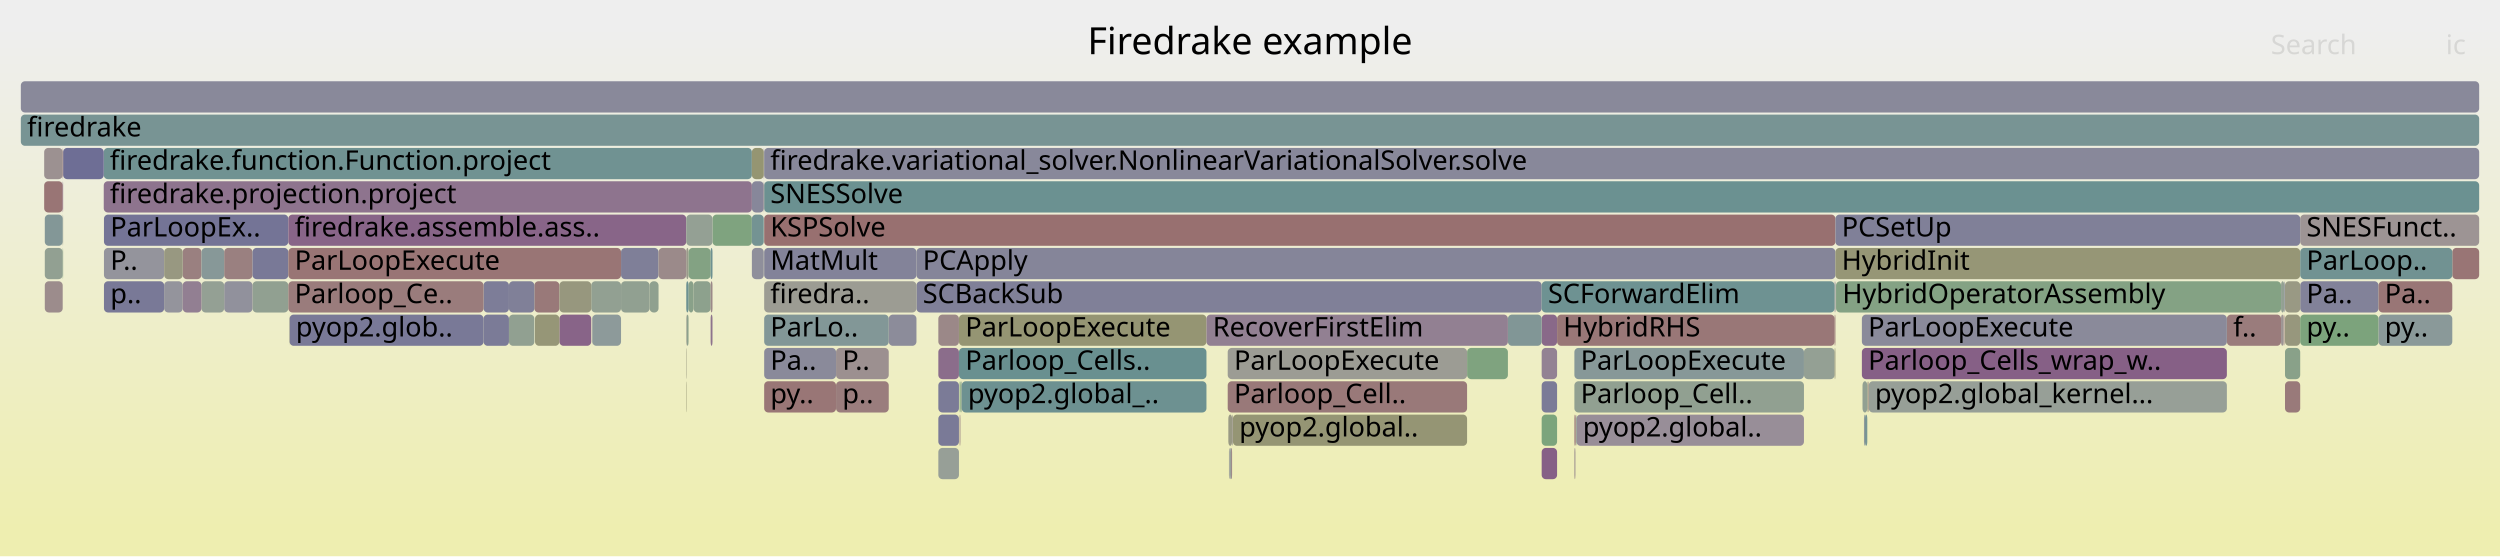
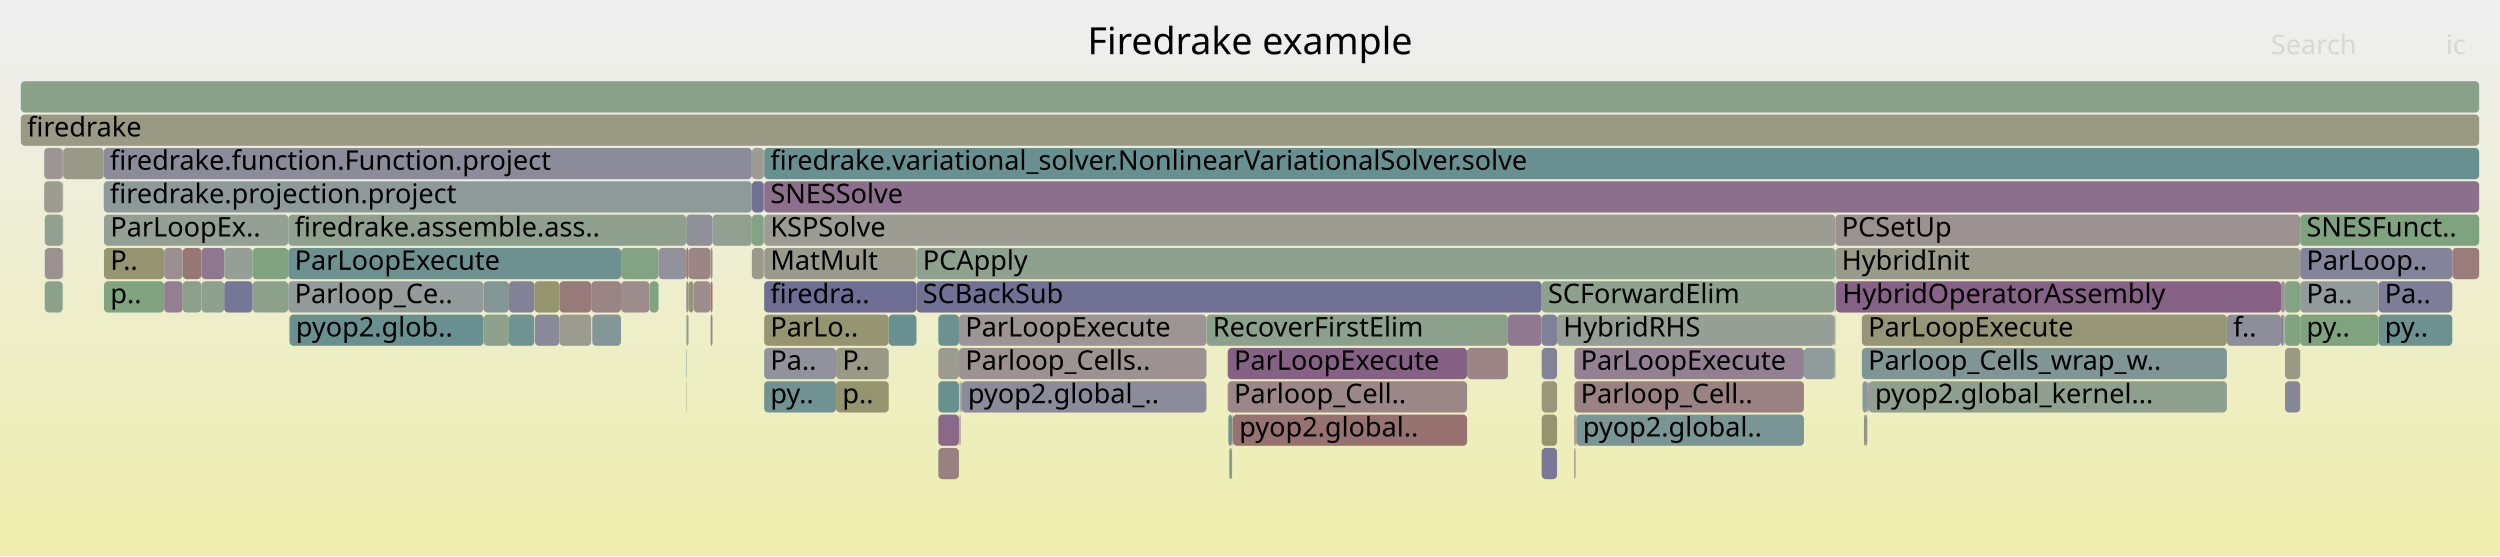
<svg xmlns="http://www.w3.org/2000/svg" version="1.1" width="1200" height="267" viewBox="0 0 1200 267">
  <defs>
    <linearGradient id="background" y1="0" y2="1" x1="0" x2="0">
      <stop stop-color="#eeeeee" offset="5%" />
      <stop stop-color="#eeeeb0" offset="95%" />
    </linearGradient>
  </defs>
  <style type="text/css">
	text { font-family:Verdana; font-size:13px; fill:rgb(0,0,0); }
	#search, #ignorecase { opacity:0.1; cursor:pointer; }
	#search:hover, #search.show, #ignorecase:hover, #ignorecase.show { opacity:1; }
	#subtitle { text-anchor:middle; font-color:rgb(160,160,160); }
	#title { text-anchor:middle; font-size:18px}
	#unzoom { cursor:pointer; }
	#frames &gt; *:hover { stroke:black; stroke-width:0.5; cursor:pointer; }
	.hide { display:none; }
	.parent { opacity:0.5; }
</style>
  <rect x="0.0" y="0" width="1200.0" height="267.0" fill="url(#background)" />
  <text id="title" x="600.00" y="26">Firedrake example</text>
  <text id="details" x="10.00" y="249"> </text>
  <text id="unzoom" x="10.00" y="26" class="hide">Reset Zoom</text>
  <text id="search" x="1090.00" y="26">Search</text>
  <text id="ignorecase" x="1174.00" y="26">ic</text>
  <text id="matched" x="1090.00" y="249"> </text>
  <g id="frames">
    <g>
-       <rect x="460.3" y="151" width="118.8" height="15.0" fill="rgb(149.218,149.218,115.443)" rx="2" ry="2" />
+       <rect x="439.9" y="119" width="441.1" height="15.0" fill="rgb(142.301,160.556,142.301)" rx="2" ry="2" />
+       <text x="442.92" y="129.5">PCApply</text>
+     </g>
+     <g>
+       <rect x="87.7" y="119" width="9.0" height="15.0" fill="rgb(152.788,118.038,118.038)" rx="2" ry="2" />
+       <text x="90.67" y="129.5" />
+     </g>
+     <g>
+       <rect x="897.0" y="183" width="171.9" height="15.0" fill="rgb(142.907,160.457,142.907)" rx="2" ry="2" />
+       <text x="899.97" y="193.5">pyop2.global_kernel...</text>
+     </g>
+     <g>
+       <rect x="298.1" y="135" width="13.7" height="15.0" fill="rgb(155.599,139.593,139.593)" rx="2" ry="2" />
+       <text x="301.07" y="145.5" />
+     </g>
+     <g>
+       <rect x="49.9" y="135" width="28.9" height="15.0" fill="rgb(127.811,162.915,127.811)" rx="2" ry="2" />
+       <text x="52.95" y="145.5">p..</text>
+     </g>
+     <g>
+       <rect x="461.6" y="183" width="117.5" height="15.0" fill="rgb(139.277,139.277,154.376)" rx="2" ry="2" />
+       <text x="464.59" y="193.5">pyop2.global_..</text>
+     </g>
+     <g>
+       <rect x="30.1" y="119" width="0.2" height="15.0" fill="rgb(135.559,152.182,152.182)" rx="2" ry="2" />
+       <text x="33.06" y="129.5" />
+     </g>
+     <g>
+       <rect x="1141.7" y="135" width="35.4" height="15.0" fill="rgb(125.225,125.225,151.656)" rx="2" ry="2" />
+       <text x="1144.66" y="145.5">Pa..</text>
+     </g>
+     <g>
+       <rect x="360.9" y="87" width="5.7" height="15.0" fill="rgb(111.873,111.873,149.072)" rx="2" ry="2" />
+       <text x="363.91" y="97.5" />
+     </g>
+     <g>
+       <rect x="366.8" y="119" width="73.1" height="15.0" fill="rgb(154.33,154.33,140.215)" rx="2" ry="2" />
+       <text x="369.76" y="129.5">MatMult</text>
+     </g>
+     <g>
+       <rect x="342.0" y="103" width="18.9" height="15.0" fill="rgb(144.583,160.184,144.583)" rx="2" ry="2" />
+       <text x="344.97" y="113.5" />
+     </g>
+     <g>
+       <rect x="329.6" y="151" width="0.9" height="15.0" fill="rgb(155.135,155.135,144.116)" rx="2" ry="2" />
+       <text x="332.63" y="161.5" />
+     </g>
+     <g>
+       <rect x="298.1" y="119" width="18.0" height="15.0" fill="rgb(132.418,162.165,132.418)" rx="2" ry="2" />
+       <text x="301.07" y="129.5" />
+     </g>
+     <g>
+       <rect x="10.0" y="55" width="1180.0" height="15.0" fill="rgb(152.68,152.68,132.217)" rx="2" ry="2" />
+       <text x="13.00" y="65.5">firedrake</text>
+     </g>
+     <g>
+       <rect x="1096.8" y="167" width="7.3" height="15.0" fill="rgb(152.621,152.621,131.934)" rx="2" ry="2" />
+       <text x="1099.76" y="177.5" />
+     </g>
+     <g>
+       <rect x="366.8" y="103" width="514.2" height="15.0" fill="rgb(155.601,155.601,146.373)" rx="2" ry="2" />
+       <text x="369.76" y="113.5">KSPSolve</text>
+     </g>
+     <g>
+       <rect x="341.1" y="151" width="0.9" height="15.0" fill="rgb(154.774,133.269,133.269)" rx="2" ry="2" />
+       <text x="344.14" y="161.5" />
+     </g>
+     <g>
+       <rect x="1068.9" y="151" width="26.0" height="15.0" fill="rgb(142.086,142.086,154.92)" rx="2" ry="2" />
+       <text x="1071.94" y="161.5">f..</text>
+     </g>
+     <g>
+       <rect x="426.6" y="151" width="13.3" height="15.0" fill="rgb(105.236,144.321,144.321)" rx="2" ry="2" />
+       <text x="429.61" y="161.5" />
+     </g>
+     <g>
+       <rect x="78.8" y="135" width="8.9" height="15.0" fill="rgb(145.863,126.9,145.863)" rx="2" ry="2" />
+       <text x="81.79" y="145.5" />
+     </g>
+     <g>
+       <rect x="881.0" y="119" width="223.1" height="15.0" fill="rgb(154.026,154.026,138.74)" rx="2" ry="2" />
+       <text x="884.03" y="129.5">HybridInit</text>
+     </g>
+     <g>
+       <rect x="460.3" y="167" width="118.8" height="15.0" fill="rgb(156.461,146.203,146.203)" rx="2" ry="2" />
+       <text x="463.35" y="177.5">Parloop_Cells..</text>
+     </g>
+     <g>
+       <rect x="360.9" y="103" width="5.7" height="15.0" fill="rgb(132.306,162.183,132.306)" rx="2" ry="2" />
+       <text x="363.91" y="113.5" />
+     </g>
+     <g>
+       <rect x="591.6" y="199" width="0.2" height="15.0" fill="rgb(132.138,162.21,132.138)" rx="2" ry="2" />
+       <text x="594.56" y="209.5" />
+     </g>
+     <g>
+       <rect x="366.6" y="71" width="0.2" height="15.0" fill="rgb(148.044,148.044,109.75)" rx="2" ry="2" />
+       <text x="369.63" y="81.5" />
+     </g>
+     <g>
+       <rect x="439.9" y="135" width="300.1" height="15.0" fill="rgb(112.745,112.745,149.241)" rx="2" ry="2" />
+       <text x="442.92" y="145.5">SCBackSub</text>
+     </g>
+     <g>
+       <rect x="881.3" y="135" width="213.6" height="15.0" fill="rgb(134.646,98.155,134.646)" rx="2" ry="2" />
+       <text x="884.35" y="145.5">HybridOperatorAssembly</text>
+     </g>
+     <g>
+       <rect x="591.4" y="199" width="0.2" height="15.0" fill="rgb(155.578,139.431,139.431)" rx="2" ry="2" />
+       <text x="594.42" y="209.5" />
+     </g>
+     <g>
+       <rect x="30.1" y="71" width="0.2" height="15.0" fill="rgb(136.937,136.937,153.923)" rx="2" ry="2" />
+       <text x="33.06" y="81.5" />
+     </g>
+     <g>
+       <rect x="590.8" y="215" width="0.6" height="15.0" fill="rgb(132.234,162.195,132.234)" rx="2" ry="2" />
+       <text x="593.80" y="225.5" />
+     </g>
+     <g>
+       <rect x="755.7" y="183" width="110.2" height="15.0" fill="rgb(154.322,129.8,129.8)" rx="2" ry="2" />
+       <text x="758.71" y="193.5">Parloop_Cell..</text>
+     </g>
+     <g>
+       <rect x="893.7" y="151" width="175.2" height="15.0" fill="rgb(149.992,149.992,119.193)" rx="2" ry="2" />
+       <text x="896.72" y="161.5">ParLoopExecute</text>
+     </g>
+     <g>
+       <rect x="880.6" y="135" width="0.4" height="15.0" fill="rgb(154.181,128.722,128.722)" rx="2" ry="2" />
+       <text x="883.56" y="145.5" />
+     </g>
+     <g>
+       <rect x="366.8" y="167" width="34.5" height="15.0" fill="rgb(145.811,145.811,155.641)" rx="2" ry="2" />
+       <text x="369.76" y="177.5">Pa..</text>
+     </g>
+     <g>
+       <rect x="461.0" y="183" width="0.2" height="15.0" fill="rgb(138.305,138.305,154.188)" rx="2" ry="2" />
+       <text x="464.03" y="193.5" />
+     </g>
+     <g>
+       <rect x="30.1" y="87" width="0.2" height="15.0" fill="rgb(151.149,151.149,124.801)" rx="2" ry="2" />
+       <text x="33.06" y="97.5" />
+     </g>
+     <g>
+       <rect x="591.8" y="199" width="112.4" height="15.0" fill="rgb(152.134,113.026,113.026)" rx="2" ry="2" />
+       <text x="594.82" y="209.5">pyop2.global..</text>
+     </g>
+     <g>
+       <rect x="121.2" y="135" width="17.2" height="15.0" fill="rgb(139.226,161.056,139.226)" rx="2" ry="2" />
+       <text x="124.23" y="145.5" />
+     </g>
+     <g>
+       <rect x="30.1" y="103" width="0.2" height="15.0" fill="rgb(144.587,123.629,144.587)" rx="2" ry="2" />
+       <text x="33.06" y="113.5" />
+     </g>
+     <g>
+       <rect x="704.2" y="167" width="19.6" height="15.0" fill="rgb(154.746,133.053,133.053)" rx="2" ry="2" />
+       <text x="707.18" y="177.5" />
+     </g>
+     <g>
+       <rect x="21.5" y="135" width="8.6" height="15.0" fill="rgb(139.499,161.012,139.499)" rx="2" ry="2" />
+       <text x="24.46" y="145.5" />
+     </g>
+     <g>
+       <rect x="450.4" y="215" width="9.9" height="15.0" fill="rgb(154.168,128.625,128.625)" rx="2" ry="2" />
+       <text x="453.40" y="225.5" />
+     </g>
+     <g>
+       <rect x="49.8" y="71" width="311.1" height="15.0" fill="rgb(139.274,139.274,154.376)" rx="2" ry="2" />
+       <text x="52.75" y="81.5">firedrake.function.Function.project</text>
+     </g>
+     <g>
+       <rect x="244.3" y="135" width="12.2" height="15.0" fill="rgb(128.842,128.842,152.356)" rx="2" ry="2" />
+       <text x="247.25" y="145.5" />
+     </g>
+     <g>
+       <rect x="329.4" y="183" width="0.2" height="15.0" fill="rgb(151.801,151.801,127.96)" rx="2" ry="2" />
+       <text x="332.45" y="193.5" />
+     </g>
+     <g>
+       <rect x="96.7" y="119" width="10.9" height="15.0" fill="rgb(142.795,119.036,142.795)" rx="2" ry="2" />
+       <text x="99.73" y="129.5" />
+     </g>
+     <g>
+       <rect x="1096.8" y="151" width="7.3" height="15.0" fill="rgb(129.791,162.592,129.791)" rx="2" ry="2" />
+       <text x="1099.76" y="161.5" />
+     </g>
+     <g>
+       <rect x="755.7" y="199" width="0.5" height="15.0" fill="rgb(153.391,122.665,122.665)" rx="2" ry="2" />
+       <text x="758.71" y="209.5" />
+     </g>
+     <g>
+       <rect x="49.8" y="87" width="311.1" height="15.0" fill="rgb(142.091,153.875,153.875)" rx="2" ry="2" />
+       <text x="52.75" y="97.5">firedrake.projection.project</text>
+     </g>
+     <g>
+       <rect x="450.4" y="199" width="9.9" height="15.0" fill="rgb(137.318,105.004,137.318)" rx="2" ry="2" />
+       <text x="453.40" y="209.5" />
+     </g>
+     <g>
+       <rect x="1094.9" y="151" width="1.2" height="15.0" fill="rgb(134.324,134.324,153.418)" rx="2" ry="2" />
+       <text x="1097.88" y="161.5" />
+     </g>
+     <g>
+       <rect x="311.8" y="135" width="4.3" height="15.0" fill="rgb(128.381,162.822,128.381)" rx="2" ry="2" />
+       <text x="314.81" y="145.5" />
+     </g>
+     <g>
+       <rect x="366.8" y="151" width="59.8" height="15.0" fill="rgb(148.862,148.862,113.718)" rx="2" ry="2" />
+       <text x="369.76" y="161.5">ParLo..</text>
+     </g>
+     <g>
+       <rect x="139.0" y="151" width="93.1" height="15.0" fill="rgb(104.793,144.206,144.206)" rx="2" ry="2" />
+       <text x="142.00" y="161.5">pyop2.glob..</text>
+     </g>
+     <g>
+       <rect x="895.2" y="199" width="1.1" height="15.0" fill="rgb(146.301,146.301,155.736)" rx="2" ry="2" />
+       <text x="898.20" y="209.5" />
+     </g>
+     <g>
+       <rect x="756.2" y="199" width="0.3" height="15.0" fill="rgb(116.161,147.153,147.153)" rx="2" ry="2" />
+       <text x="759.22" y="209.5" />
+     </g>
+     <g>
+       <rect x="740.0" y="199" width="7.4" height="15.0" fill="rgb(148.087,148.087,109.959)" rx="2" ry="2" />
+       <text x="743.02" y="209.5" />
+     </g>
+     <g>
+       <rect x="590.2" y="215" width="0.6" height="15.0" fill="rgb(113.228,146.393,146.393)" rx="2" ry="2" />
+       <text x="593.23" y="225.5" />
+     </g>
+     <g>
+       <rect x="450.4" y="167" width="9.9" height="15.0" fill="rgb(155.134,155.134,144.11)" rx="2" ry="2" />
+       <text x="453.40" y="177.5" />
+     </g>
+     <g>
+       <rect x="366.8" y="183" width="34.5" height="15.0" fill="rgb(112.698,146.255,146.255)" rx="2" ry="2" />
+       <text x="369.76" y="193.5">py..</text>
+     </g>
+     <g>
+       <rect x="723.8" y="151" width="16.2" height="15.0" fill="rgb(143.672,121.284,143.672)" rx="2" ry="2" />
+       <text x="726.83" y="161.5" />
+     </g>
+     <g>
+       <rect x="332.9" y="135" width="8.2" height="15.0" fill="rgb(155.752,140.765,140.765)" rx="2" ry="2" />
+       <text x="335.88" y="145.5" />
+     </g>
+     <g>
+       <rect x="366.8" y="87" width="823.2" height="15.0" fill="rgb(139.688,111.076,139.688)" rx="2" ry="2" />
+       <text x="369.76" y="97.5">SNESSolve</text>
+     </g>
+     <g>
+       <rect x="366.8" y="135" width="73.1" height="15.0" fill="rgb(109.768,109.768,148.665)" rx="2" ry="2" />
+       <text x="369.76" y="145.5">firedra..</text>
+     </g>
+     <g>
+       <rect x="894.0" y="183" width="2.3" height="15.0" fill="rgb(134.684,151.955,151.955)" rx="2" ry="2" />
+       <text x="897.00" y="193.5" />
+     </g>
+     <g>
+       <rect x="283.8" y="135" width="14.3" height="15.0" fill="rgb(154.622,132.105,132.105)" rx="2" ry="2" />
+       <text x="286.77" y="145.5" />
+     </g>
+     <g>
+       <rect x="1096.4" y="151" width="0.2" height="15.0" fill="rgb(118.053,118.053,150.268)" rx="2" ry="2" />
+       <text x="1099.44" y="161.5" />
+     </g>
+     <g>
+       <rect x="366.8" y="71" width="823.2" height="15.0" fill="rgb(104.624,144.162,144.162)" rx="2" ry="2" />
+       <text x="369.76" y="81.5">firedrake.variational_solver.NonlinearVariationalSolver.solve</text>
+     </g>
+     <g>
+       <rect x="460.3" y="151" width="118.8" height="15.0" fill="rgb(156.786,148.689,148.689)" rx="2" ry="2" />
      <text x="463.35" y="161.5">ParLoopExecute</text>
    </g>
    <g>
-       <rect x="107.6" y="119" width="13.6" height="15.0" fill="rgb(154.028,127.547,127.547)" rx="2" ry="2" />
+       <rect x="107.6" y="119" width="13.6" height="15.0" fill="rgb(150.39,159.239,150.39)" rx="2" ry="2" />
      <text x="110.58" y="129.5" />
    </g>
    <g>
-       <rect x="461.2" y="183" width="0.4" height="15.0" fill="rgb(138.996,161.094,138.996)" rx="2" ry="2" />
+       <rect x="865.9" y="167" width="14.7" height="15.0" fill="rgb(144.666,154.543,154.543)" rx="2" ry="2" />
+       <text x="868.90" y="177.5" />
+     </g>
+     <g>
+       <rect x="894.7" y="199" width="0.5" height="15.0" fill="rgb(149.8,149.8,118.262)" rx="2" ry="2" />
+       <text x="897.68" y="209.5" />
+     </g>
+     <g>
+       <rect x="268.5" y="135" width="15.3" height="15.0" fill="rgb(153.363,122.453,122.453)" rx="2" ry="2" />
+       <text x="271.52" y="145.5" />
+     </g>
+     <g>
+       <rect x="107.6" y="135" width="13.6" height="15.0" fill="rgb(117.603,117.603,150.181)" rx="2" ry="2" />
+       <text x="110.58" y="145.5" />
+     </g>
+     <g>
+       <rect x="138.4" y="103" width="191.0" height="15.0" fill="rgb(142.922,160.455,142.922)" rx="2" ry="2" />
+       <text x="141.42" y="113.5">firedrake.assemble.ass..</text>
+     </g>
+     <g>
+       <rect x="30.3" y="71" width="19.5" height="15.0" fill="rgb(153.361,153.361,135.518)" rx="2" ry="2" />
+       <text x="33.25" y="81.5" />
+     </g>
+     <g>
+       <rect x="1177.1" y="119" width="12.9" height="15.0" fill="rgb(153.593,124.212,124.212)" rx="2" ry="2" />
+       <text x="1180.11" y="129.5" />
+     </g>
+     <g>
+       <rect x="78.8" y="119" width="8.9" height="15.0" fill="rgb(156.085,143.316,143.316)" rx="2" ry="2" />
+       <text x="81.79" y="129.5" />
+     </g>
+     <g>
+       <rect x="1104.1" y="103" width="85.9" height="15.0" fill="rgb(126.511,163.126,126.511)" rx="2" ry="2" />
+       <text x="1107.10" y="113.5">SNESFunct..</text>
+     </g>
+     <g>
+       <rect x="1096.4" y="135" width="0.2" height="15.0" fill="rgb(107.836,144.995,144.995)" rx="2" ry="2" />
+       <text x="1099.44" y="145.5" />
+     </g>
+     <g>
+       <rect x="21.2" y="71" width="8.9" height="15.0" fill="rgb(156.697,148.009,148.009)" rx="2" ry="2" />
+       <text x="24.20" y="81.5" />
+     </g>
+     <g>
+       <rect x="740.0" y="215" width="7.4" height="15.0" fill="rgb(120.861,120.861,150.812)" rx="2" ry="2" />
+       <text x="743.02" y="225.5" />
+     </g>
+     <g>
+       <rect x="121.2" y="119" width="17.2" height="15.0" fill="rgb(130.275,162.513,130.275)" rx="2" ry="2" />
+       <text x="124.23" y="129.5" />
+     </g>
+     <g>
+       <rect x="256.5" y="135" width="12.0" height="15.0" fill="rgb(148.371,148.371,111.335)" rx="2" ry="2" />
+       <text x="259.49" y="145.5" />
+     </g>
+     <g>
+       <rect x="460.6" y="183" width="0.4" height="15.0" fill="rgb(147.53,147.53,155.974)" rx="2" ry="2" />
+       <text x="463.59" y="193.5" />
+     </g>
+     <g>
+       <rect x="21.5" y="119" width="8.6" height="15.0" fill="rgb(156.315,145.078,145.078)" rx="2" ry="2" />
+       <text x="24.46" y="129.5" />
+     </g>
+     <g>
+       <rect x="1096.6" y="135" width="0.2" height="15.0" fill="rgb(127.908,127.908,152.176)" rx="2" ry="2" />
+       <text x="1099.57" y="145.5" />
+     </g>
+     <g>
+       <rect x="10.0" y="39" width="1180.0" height="15.0" fill="rgb(137.445,161.346,137.445)" rx="2" ry="2" />
+       <text x="13.00" y="49.5" />
+     </g>
+     <g>
+       <rect x="896.8" y="183" width="0.2" height="15.0" fill="rgb(109.244,109.244,148.563)" rx="2" ry="2" />
+       <text x="899.81" y="193.5" />
+     </g>
+     <g>
+       <rect x="244.3" y="151" width="12.2" height="15.0" fill="rgb(111.047,145.827,145.827)" rx="2" ry="2" />
+       <text x="247.25" y="161.5" />
+     </g>
+     <g>
+       <rect x="579.1" y="151" width="144.7" height="15.0" fill="rgb(139.45,161.02,139.45)" rx="2" ry="2" />
+       <text x="582.13" y="161.5">RecoverFirstElim</text>
+     </g>
+     <g>
+       <rect x="401.3" y="167" width="25.3" height="15.0" fill="rgb(152.831,152.831,132.949)" rx="2" ry="2" />
+       <text x="404.32" y="177.5">P..</text>
+     </g>
+     <g>
+       <rect x="330.5" y="135" width="2.4" height="15.0" fill="rgb(149.246,149.246,115.574)" rx="2" ry="2" />
+       <text x="333.52" y="145.5" />
+     </g>
+     <g>
+       <rect x="1104.1" y="135" width="37.6" height="15.0" fill="rgb(145.549,154.772,154.772)" rx="2" ry="2" />
+       <text x="1107.10" y="145.5">Pa..</text>
+     </g>
+     <g>
+       <rect x="589.3" y="183" width="114.9" height="15.0" fill="rgb(154.976,134.82,134.82)" rx="2" ry="2" />
+       <text x="592.34" y="193.5">Parloop_Cell..</text>
+     </g>
+     <g>
+       <rect x="1096.1" y="151" width="0.3" height="15.0" fill="rgb(153.291,121.901,121.901)" rx="2" ry="2" />
+       <text x="1099.13" y="161.5" />
+     </g>
+     <g>
+       <rect x="881.2" y="135" width="0.1" height="15.0" fill="rgb(124.83,163.4,124.83)" rx="2" ry="2" />
+       <text x="884.23" y="145.5" />
+     </g>
+     <g>
+       <rect x="881.0" y="103" width="223.1" height="15.0" fill="rgb(156.36,145.43,145.43)" rx="2" ry="2" />
+       <text x="884.03" y="113.5">PCSetUp</text>
+     </g>
+     <g>
+       <rect x="880.6" y="151" width="0.4" height="15.0" fill="rgb(147.771,147.771,108.43)" rx="2" ry="2" />
+       <text x="883.56" y="161.5" />
+     </g>
+     <g>
+       <rect x="232.1" y="135" width="12.2" height="15.0" fill="rgb(131.787,151.204,151.204)" rx="2" ry="2" />
+       <text x="235.06" y="145.5" />
+     </g>
+     <g>
+       <rect x="341.1" y="119" width="0.9" height="15.0" fill="rgb(148.863,148.863,113.722)" rx="2" ry="2" />
+       <text x="344.14" y="129.5" />
+     </g>
+     <g>
+       <rect x="316.1" y="119" width="13.3" height="15.0" fill="rgb(145.748,145.748,155.629)" rx="2" ry="2" />
+       <text x="319.06" y="129.5" />
+     </g>
+     <g>
+       <rect x="329.4" y="135" width="1.1" height="15.0" fill="rgb(145.72,145.72,155.623)" rx="2" ry="2" />
+       <text x="332.45" y="145.5" />
+     </g>
+     <g>
+       <rect x="268.5" y="151" width="15.3" height="15.0" fill="rgb(155.046,155.046,143.687)" rx="2" ry="2" />
+       <text x="271.52" y="161.5" />
+     </g>
+     <g>
+       <rect x="96.7" y="135" width="10.9" height="15.0" fill="rgb(141.625,160.666,141.625)" rx="2" ry="2" />
+       <text x="99.73" y="145.5" />
+     </g>
+     <g>
+       <rect x="330.5" y="119" width="10.6" height="15.0" fill="rgb(154.865,133.962,133.962)" rx="2" ry="2" />
+       <text x="333.52" y="129.5" />
+     </g>
+     <g>
+       <rect x="1141.7" y="151" width="35.4" height="15.0" fill="rgb(108.998,145.296,145.296)" rx="2" ry="2" />
+       <text x="1144.66" y="161.5">py..</text>
+     </g>
+     <g>
+       <rect x="329.4" y="103" width="12.6" height="15.0" fill="rgb(143.548,143.548,155.203)" rx="2" ry="2" />
+       <text x="332.45" y="113.5" />
+     </g>
+     <g>
+       <rect x="1104.1" y="119" width="73.0" height="15.0" fill="rgb(130.922,130.922,152.759)" rx="2" ry="2" />
+       <text x="1107.10" y="129.5">ParLoop..</text>
+     </g>
+     <g>
+       <rect x="880.6" y="167" width="0.4" height="15.0" fill="rgb(132.831,162.097,132.831)" rx="2" ry="2" />
+       <text x="883.56" y="177.5" />
+     </g>
+     <g>
+       <rect x="256.8" y="151" width="11.7" height="15.0" fill="rgb(138.411,138.411,154.209)" rx="2" ry="2" />
+       <text x="259.77" y="161.5" />
+     </g>
+     <g>
+       <rect x="450.4" y="151" width="9.9" height="15.0" fill="rgb(109.443,145.411,145.411)" rx="2" ry="2" />
+       <text x="453.40" y="161.5" />
+     </g>
+     <g>
+       <rect x="756.7" y="199" width="109.2" height="15.0" fill="rgb(122.181,148.714,148.714)" rx="2" ry="2" />
+       <text x="759.75" y="209.5">pyop2.global..</text>
+     </g>
+     <g>
+       <rect x="460.6" y="199" width="0.4" height="15.0" fill="rgb(132.674,93.101,132.674)" rx="2" ry="2" />
+       <text x="463.59" y="209.5" />
+     </g>
+     <g>
+       <rect x="366.6" y="87" width="0.2" height="15.0" fill="rgb(156.417,145.861,145.861)" rx="2" ry="2" />
+       <text x="369.63" y="97.5" />
+     </g>
+     <g>
+       <rect x="896.3" y="183" width="0.3" height="15.0" fill="rgb(133.399,133.399,153.238)" rx="2" ry="2" />
+       <text x="899.27" y="193.5" />
+     </g>
+     <g>
+       <rect x="21.5" y="103" width="8.6" height="15.0" fill="rgb(146.353,159.896,146.353)" rx="2" ry="2" />
+       <text x="24.46" y="113.5" />
+     </g>
+     <g>
+       <rect x="1096.8" y="135" width="7.3" height="15.0" fill="rgb(132.16,162.207,132.16)" rx="2" ry="2" />
+       <text x="1099.76" y="145.5" />
+     </g>
+     <g>
+       <rect x="740.0" y="167" width="7.4" height="15.0" fill="rgb(129.986,129.986,152.578)" rx="2" ry="2" />
+       <text x="743.02" y="177.5" />
+     </g>
+     <g>
+       <rect x="756.5" y="199" width="0.2" height="15.0" fill="rgb(146.036,127.343,146.036)" rx="2" ry="2" />
+       <text x="759.49" y="209.5" />
+     </g>
+     <g>
+       <rect x="589.6" y="199" width="1.8" height="15.0" fill="rgb(111.894,146.047,146.047)" rx="2" ry="2" />
+       <text x="592.57" y="209.5" />
+     </g>
+     <g>
+       <rect x="21.2" y="87" width="8.9" height="15.0" fill="rgb(155.036,155.036,143.635)" rx="2" ry="2" />
+       <text x="24.20" y="97.5" />
+     </g>
+     <g>
+       <rect x="360.9" y="119" width="5.7" height="15.0" fill="rgb(154.462,154.462,140.855)" rx="2" ry="2" />
+       <text x="363.91" y="129.5" />
+     </g>
+     <g>
+       <rect x="740.0" y="183" width="7.4" height="15.0" fill="rgb(150.53,150.53,121.797)" rx="2" ry="2" />
+       <text x="743.02" y="193.5" />
+     </g>
+     <g>
+       <rect x="1096.8" y="183" width="7.3" height="15.0" fill="rgb(134.039,134.039,153.362)" rx="2" ry="2" />
+       <text x="1099.76" y="193.5" />
+     </g>
+     <g>
+       <rect x="138.9" y="151" width="0.1" height="15.0" fill="rgb(149.241,149.241,115.551)" rx="2" ry="2" />
+       <text x="141.86" y="161.5" />
+     </g>
+     <g>
+       <rect x="49.9" y="119" width="28.9" height="15.0" fill="rgb(148.676,148.676,112.814)" rx="2" ry="2" />
+       <text x="52.95" y="129.5">P..</text>
+     </g>
+     <g>
+       <rect x="1104.1" y="151" width="37.6" height="15.0" fill="rgb(126.864,163.069,126.864)" rx="2" ry="2" />
+       <text x="1107.10" y="161.5">py..</text>
+     </g>
+     <g>
+       <rect x="461.2" y="183" width="0.4" height="15.0" fill="rgb(147.982,147.982,109.454)" rx="2" ry="2" />
      <text x="464.22" y="193.5" />
    </g>
    <g>
-       <rect x="329.4" y="167" width="0.2" height="15.0" fill="rgb(151.443,151.443,126.222)" rx="2" ry="2" />
+       <rect x="329.4" y="151" width="0.2" height="15.0" fill="rgb(131.61,162.296,131.61)" rx="2" ry="2" />
+       <text x="332.45" y="161.5" />
+     </g>
+     <g>
+       <rect x="329.4" y="119" width="1.1" height="15.0" fill="rgb(153.125,120.624,120.624)" rx="2" ry="2" />
+       <text x="332.45" y="129.5" />
+     </g>
+     <g>
+       <rect x="755.7" y="215" width="0.5" height="15.0" fill="rgb(152.182,113.398,113.398)" rx="2" ry="2" />
+       <text x="758.71" y="225.5" />
+     </g>
+     <g>
+       <rect x="450.4" y="183" width="9.9" height="15.0" fill="rgb(105.009,144.262,144.262)" rx="2" ry="2" />
+       <text x="453.40" y="193.5" />
+     </g>
+     <g>
+       <rect x="740.0" y="135" width="140.6" height="15.0" fill="rgb(142.24,160.566,142.24)" rx="2" ry="2" />
+       <text x="743.02" y="145.5">SCForwardElim</text>
+     </g>
+     <g>
+       <rect x="747.4" y="151" width="133.2" height="15.0" fill="rgb(150.29,159.255,150.29)" rx="2" ry="2" />
+       <text x="750.36" y="161.5">HybridRHS</text>
+     </g>
+     <g>
+       <rect x="329.4" y="167" width="0.2" height="15.0" fill="rgb(114.026,146.599,146.599)" rx="2" ry="2" />
      <text x="332.45" y="177.5" />
    </g>
    <g>
-       <rect x="1177.1" y="119" width="12.9" height="15.0" fill="rgb(152.634,116.862,116.862)" rx="2" ry="2" />
-       <text x="1180.11" y="129.5" />
-     </g>
-     <g>
-       <rect x="121.2" y="135" width="17.2" height="15.0" fill="rgb(145.152,160.092,145.152)" rx="2" ry="2" />
-       <text x="124.23" y="145.5" />
-     </g>
-     <g>
-       <rect x="589.9" y="215" width="0.3" height="15.0" fill="rgb(156.642,147.592,147.592)" rx="2" ry="2" />
+       <rect x="896.6" y="183" width="0.2" height="15.0" fill="rgb(134.247,97.134,134.247)" rx="2" ry="2" />
+       <text x="899.56" y="193.5" />
+     </g>
+     <g>
+       <rect x="360.9" y="71" width="5.7" height="15.0" fill="rgb(155.57,155.57,146.226)" rx="2" ry="2" />
+       <text x="363.91" y="81.5" />
+     </g>
+     <g>
+       <rect x="755.7" y="167" width="110.2" height="15.0" fill="rgb(146.503,128.54,146.503)" rx="2" ry="2" />
+       <text x="758.71" y="177.5">ParLoopExecute</text>
+     </g>
+     <g>
+       <rect x="401.3" y="183" width="25.3" height="15.0" fill="rgb(148.374,148.374,111.353)" rx="2" ry="2" />
+       <text x="404.32" y="193.5">p..</text>
+     </g>
+     <g>
+       <rect x="589.9" y="215" width="0.3" height="15.0" fill="rgb(154.856,154.856,142.766)" rx="2" ry="2" />
      <text x="592.94" y="225.5" />
    </g>
    <g>
-       <rect x="740.0" y="183" width="7.4" height="15.0" fill="rgb(123.489,123.489,151.32)" rx="2" ry="2" />
-       <text x="743.02" y="193.5" />
-     </g>
-     <g>
-       <rect x="256.5" y="135" width="12.0" height="15.0" fill="rgb(153.217,121.329,121.329)" rx="2" ry="2" />
-       <text x="259.49" y="145.5" />
-     </g>
-     <g>
-       <rect x="756.7" y="199" width="109.2" height="15.0" fill="rgb(151.746,141.975,151.746)" rx="2" ry="2" />
-       <text x="759.75" y="209.5">pyop2.global..</text>
-     </g>
-     <g>
-       <rect x="450.4" y="151" width="9.9" height="15.0" fill="rgb(155.096,135.733,135.733)" rx="2" ry="2" />
-       <text x="453.40" y="161.5" />
-     </g>
-     <g>
-       <rect x="30.1" y="103" width="0.2" height="15.0" fill="rgb(154.142,154.142,139.303)" rx="2" ry="2" />
-       <text x="33.06" y="113.5" />
-     </g>
-     <g>
-       <rect x="401.3" y="167" width="25.3" height="15.0" fill="rgb(156.133,143.684,143.684)" rx="2" ry="2" />
-       <text x="404.32" y="177.5">P..</text>
-     </g>
-     <g>
-       <rect x="329.4" y="151" width="0.2" height="15.0" fill="rgb(155.961,142.367,142.367)" rx="2" ry="2" />
-       <text x="332.45" y="161.5" />
-     </g>
-     <g>
-       <rect x="366.8" y="103" width="514.2" height="15.0" fill="rgb(152.036,112.279,112.279)" rx="2" ry="2" />
-       <text x="369.76" y="113.5">KSPSolve</text>
-     </g>
-     <g>
-       <rect x="107.6" y="135" width="13.6" height="15.0" fill="rgb(145.155,145.155,155.514)" rx="2" ry="2" />
-       <text x="110.58" y="145.5" />
-     </g>
-     <g>
-       <rect x="589.3" y="183" width="114.9" height="15.0" fill="rgb(153.207,121.257,121.257)" rx="2" ry="2" />
-       <text x="592.34" y="193.5">Parloop_Cell..</text>
-     </g>
-     <g>
-       <rect x="121.2" y="119" width="17.2" height="15.0" fill="rgb(120.647,120.647,150.77)" rx="2" ry="2" />
-       <text x="124.23" y="129.5" />
-     </g>
-     <g>
-       <rect x="366.8" y="183" width="34.5" height="15.0" fill="rgb(152.775,117.941,117.941)" rx="2" ry="2" />
-       <text x="369.76" y="193.5">py..</text>
-     </g>
-     <g>
-       <rect x="401.3" y="183" width="25.3" height="15.0" fill="rgb(153.664,124.754,124.754)" rx="2" ry="2" />
-       <text x="404.32" y="193.5">p..</text>
-     </g>
-     <g>
-       <rect x="896.6" y="183" width="0.2" height="15.0" fill="rgb(155.031,155.031,143.61)" rx="2" ry="2" />
-       <text x="899.56" y="193.5" />
-     </g>
-     <g>
-       <rect x="298.1" y="119" width="18.0" height="15.0" fill="rgb(126.644,126.644,151.931)" rx="2" ry="2" />
-       <text x="301.07" y="129.5" />
-     </g>
-     <g>
-       <rect x="360.9" y="119" width="5.7" height="15.0" fill="rgb(143.26,143.26,155.147)" rx="2" ry="2" />
-       <text x="363.91" y="129.5" />
-     </g>
-     <g>
-       <rect x="1096.8" y="151" width="7.3" height="15.0" fill="rgb(151.22,151.22,125.144)" rx="2" ry="2" />
-       <text x="1099.76" y="161.5" />
-     </g>
-     <g>
-       <rect x="704.2" y="167" width="19.6" height="15.0" fill="rgb(127.166,163.02,127.166)" rx="2" ry="2" />
-       <text x="707.18" y="177.5" />
-     </g>
-     <g>
-       <rect x="360.9" y="87" width="5.7" height="15.0" fill="rgb(134.856,134.856,153.52)" rx="2" ry="2" />
-       <text x="363.91" y="97.5" />
-     </g>
-     <g>
-       <rect x="895.2" y="199" width="1.1" height="15.0" fill="rgb(120.469,148.27,148.27)" rx="2" ry="2" />
-       <text x="898.20" y="209.5" />
-     </g>
-     <g>
-       <rect x="450.4" y="167" width="9.9" height="15.0" fill="rgb(138.836,108.893,138.836)" rx="2" ry="2" />
-       <text x="453.40" y="177.5" />
-     </g>
-     <g>
-       <rect x="311.8" y="135" width="4.3" height="15.0" fill="rgb(142.774,160.479,142.774)" rx="2" ry="2" />
-       <text x="314.81" y="145.5" />
-     </g>
-     <g>
-       <rect x="1068.9" y="151" width="26.0" height="15.0" fill="rgb(153.518,123.637,123.637)" rx="2" ry="2" />
-       <text x="1071.94" y="161.5">f..</text>
-     </g>
-     <g>
-       <rect x="366.8" y="151" width="59.8" height="15.0" fill="rgb(129.853,150.703,150.703)" rx="2" ry="2" />
-       <text x="369.76" y="161.5">ParLo..</text>
-     </g>
-     <g>
-       <rect x="1104.1" y="151" width="37.6" height="15.0" fill="rgb(124.486,163.456,124.486)" rx="2" ry="2" />
-       <text x="1107.10" y="161.5">py..</text>
-     </g>
-     <g>
-       <rect x="755.7" y="167" width="110.2" height="15.0" fill="rgb(135.027,152.044,152.044)" rx="2" ry="2" />
-       <text x="758.71" y="177.5">ParLoopExecute</text>
-     </g>
-     <g>
-       <rect x="740.0" y="199" width="7.4" height="15.0" fill="rgb(124.106,163.518,124.106)" rx="2" ry="2" />
-       <text x="743.02" y="209.5" />
-     </g>
-     <g>
-       <rect x="591.8" y="199" width="112.4" height="15.0" fill="rgb(149.352,149.352,116.092)" rx="2" ry="2" />
-       <text x="594.82" y="209.5">pyop2.global..</text>
-     </g>
-     <g>
-       <rect x="298.1" y="135" width="13.7" height="15.0" fill="rgb(144.542,160.191,144.542)" rx="2" ry="2" />
-       <text x="301.07" y="145.5" />
-     </g>
-     <g>
-       <rect x="1096.8" y="183" width="7.3" height="15.0" fill="rgb(153.289,121.882,121.882)" rx="2" ry="2" />
-       <text x="1099.76" y="193.5" />
-     </g>
-     <g>
-       <rect x="284.2" y="151" width="0.1" height="15.0" fill="rgb(155.909,141.969,141.969)" rx="2" ry="2" />
+       <rect x="232.1" y="151" width="12.2" height="15.0" fill="rgb(140.723,160.813,140.723)" rx="2" ry="2" />
+       <text x="235.06" y="161.5" />
+     </g>
+     <g>
+       <rect x="740.0" y="151" width="7.4" height="15.0" fill="rgb(128.461,128.461,152.283)" rx="2" ry="2" />
+       <text x="743.02" y="161.5" />
+     </g>
+     <g>
+       <rect x="1094.9" y="135" width="1.5" height="15.0" fill="rgb(156.147,143.792,143.792)" rx="2" ry="2" />
+       <text x="1097.88" y="145.5" />
+     </g>
+     <g>
+       <rect x="341.1" y="135" width="0.9" height="15.0" fill="rgb(152.55,116.217,116.217)" rx="2" ry="2" />
+       <text x="344.14" y="145.5" />
+     </g>
+     <g>
+       <rect x="138.4" y="135" width="93.7" height="15.0" fill="rgb(146.879,155.117,155.117)" rx="2" ry="2" />
+       <text x="141.42" y="145.5">Parloop_Ce..</text>
+     </g>
+     <g>
+       <rect x="589.3" y="167" width="114.9" height="15.0" fill="rgb(134.169,96.933,134.169)" rx="2" ry="2" />
+       <text x="592.34" y="177.5">ParLoopExecute</text>
+     </g>
+     <g>
+       <rect x="49.9" y="103" width="88.5" height="15.0" fill="rgb(148.729,159.509,148.729)" rx="2" ry="2" />
+       <text x="52.95" y="113.5">ParLoopEx..</text>
+     </g>
+     <g>
+       <rect x="893.7" y="167" width="175.2" height="15.0" fill="rgb(128.478,150.346,150.346)" rx="2" ry="2" />
+       <text x="896.72" y="177.5">Parloop_Cells_wrap_w..</text>
+     </g>
+     <g>
+       <rect x="138.4" y="119" width="159.7" height="15.0" fill="rgb(108.98,145.291,145.291)" rx="2" ry="2" />
+       <text x="141.42" y="129.5">ParLoopExecute</text>
+     </g>
+     <g>
+       <rect x="284.3" y="151" width="13.8" height="15.0" fill="rgb(131.183,151.047,151.047)" rx="2" ry="2" />
+       <text x="287.30" y="161.5" />
+     </g>
+     <g>
+       <rect x="284.2" y="151" width="0.1" height="15.0" fill="rgb(137.774,152.756,152.756)" rx="2" ry="2" />
      <text x="287.16" y="161.5" />
    </g>
    <g>
-       <rect x="49.8" y="87" width="311.1" height="15.0" fill="rgb(141.531,115.798,141.531)" rx="2" ry="2" />
-       <text x="52.75" y="97.5">firedrake.projection.project</text>
-     </g>
-     <g>
-       <rect x="78.8" y="135" width="8.9" height="15.0" fill="rgb(148.054,148.054,156.075)" rx="2" ry="2" />
-       <text x="81.79" y="145.5" />
-     </g>
-     <g>
-       <rect x="461.6" y="183" width="117.5" height="15.0" fill="rgb(108.676,145.212,145.212)" rx="2" ry="2" />
-       <text x="464.59" y="193.5">pyop2.global_..</text>
-     </g>
-     <g>
-       <rect x="1104.1" y="103" width="85.9" height="15.0" fill="rgb(156.712,148.127,148.127)" rx="2" ry="2" />
-       <text x="1107.10" y="113.5">SNESFunct..</text>
-     </g>
-     <g>
-       <rect x="244.3" y="135" width="12.2" height="15.0" fill="rgb(128.463,128.463,152.283)" rx="2" ry="2" />
-       <text x="247.25" y="145.5" />
-     </g>
-     <g>
-       <rect x="1104.1" y="135" width="37.6" height="15.0" fill="rgb(129.767,129.767,152.536)" rx="2" ry="2" />
-       <text x="1107.10" y="145.5">Pa..</text>
-     </g>
-     <g>
-       <rect x="897.0" y="183" width="171.9" height="15.0" fill="rgb(150.567,159.21,150.567)" rx="2" ry="2" />
-       <text x="899.97" y="193.5">pyop2.global_kernel...</text>
-     </g>
-     <g>
-       <rect x="896.3" y="183" width="0.3" height="15.0" fill="rgb(151.534,151.534,126.663)" rx="2" ry="2" />
-       <text x="899.27" y="193.5" />
-     </g>
-     <g>
-       <rect x="21.2" y="71" width="8.9" height="15.0" fill="rgb(156.359,145.421,145.421)" rx="2" ry="2" />
-       <text x="24.20" y="81.5" />
-     </g>
-     <g>
-       <rect x="329.4" y="119" width="1.1" height="15.0" fill="rgb(154.126,154.126,139.226)" rx="2" ry="2" />
-       <text x="332.45" y="129.5" />
-     </g>
-     <g>
-       <rect x="1096.8" y="167" width="7.3" height="15.0" fill="rgb(137.496,161.338,137.496)" rx="2" ry="2" />
-       <text x="1099.76" y="177.5" />
-     </g>
-     <g>
-       <rect x="426.6" y="151" width="13.3" height="15.0" fill="rgb(139.794,139.794,154.476)" rx="2" ry="2" />
-       <text x="429.61" y="161.5" />
-     </g>
-     <g>
-       <rect x="589.6" y="199" width="1.8" height="15.0" fill="rgb(152.622,152.622,131.939)" rx="2" ry="2" />
-       <text x="592.57" y="209.5" />
-     </g>
-     <g>
-       <rect x="439.9" y="119" width="441.1" height="15.0" fill="rgb(132.897,132.897,153.141)" rx="2" ry="2" />
-       <text x="442.92" y="129.5">PCApply</text>
-     </g>
-     <g>
-       <rect x="755.7" y="215" width="0.5" height="15.0" fill="rgb(155.908,141.963,141.963)" rx="2" ry="2" />
-       <text x="758.71" y="225.5" />
-     </g>
-     <g>
-       <rect x="1141.7" y="151" width="35.4" height="15.0" fill="rgb(137.705,152.738,152.738)" rx="2" ry="2" />
-       <text x="1144.66" y="161.5">py..</text>
-     </g>
-     <g>
-       <rect x="880.6" y="135" width="0.4" height="15.0" fill="rgb(146.12,127.559,146.12)" rx="2" ry="2" />
-       <text x="883.56" y="145.5" />
-     </g>
-     <g>
-       <rect x="439.9" y="135" width="300.1" height="15.0" fill="rgb(128.187,128.187,152.23)" rx="2" ry="2" />
-       <text x="442.92" y="145.5">SCBackSub</text>
-     </g>
-     <g>
-       <rect x="881.3" y="135" width="213.6" height="15.0" fill="rgb(132.245,162.193,132.245)" rx="2" ry="2" />
-       <text x="884.35" y="145.5">HybridOperatorAssembly</text>
-     </g>
-     <g>
-       <rect x="896.8" y="183" width="0.2" height="15.0" fill="rgb(152.812,118.226,118.226)" rx="2" ry="2" />
-       <text x="899.81" y="193.5" />
-     </g>
-     <g>
-       <rect x="283.8" y="135" width="14.3" height="15.0" fill="rgb(145.662,160.009,145.662)" rx="2" ry="2" />
-       <text x="286.77" y="145.5" />
-     </g>
-     <g>
-       <rect x="589.3" y="167" width="114.9" height="15.0" fill="rgb(155.91,155.91,147.869)" rx="2" ry="2" />
-       <text x="592.34" y="177.5">ParLoopExecute</text>
-     </g>
-     <g>
-       <rect x="366.8" y="87" width="823.2" height="15.0" fill="rgb(106.617,144.678,144.678)" rx="2" ry="2" />
-       <text x="369.76" y="97.5">SNESSolve</text>
-     </g>
-     <g>
-       <rect x="740.0" y="151" width="7.4" height="15.0" fill="rgb(137.192,104.68,137.192)" rx="2" ry="2" />
-       <text x="743.02" y="161.5" />
-     </g>
-     <g>
-       <rect x="755.7" y="183" width="110.2" height="15.0" fill="rgb(145.149,160.092,145.149)" rx="2" ry="2" />
-       <text x="758.71" y="193.5">Parloop_Cell..</text>
-     </g>
-     <g>
-       <rect x="49.9" y="119" width="28.9" height="15.0" fill="rgb(147.752,147.752,156.016)" rx="2" ry="2" />
-       <text x="52.95" y="129.5">P..</text>
-     </g>
-     <g>
-       <rect x="49.8" y="71" width="311.1" height="15.0" fill="rgb(112.169,146.118,146.118)" rx="2" ry="2" />
-       <text x="52.75" y="81.5">firedrake.function.Function.project</text>
-     </g>
-     <g>
-       <rect x="87.7" y="119" width="9.0" height="15.0" fill="rgb(154.023,127.513,127.513)" rx="2" ry="2" />
-       <text x="90.67" y="129.5" />
-     </g>
-     <g>
-       <rect x="342.0" y="103" width="18.9" height="15.0" fill="rgb(126.714,163.093,126.714)" rx="2" ry="2" />
-       <text x="344.97" y="113.5" />
-     </g>
-     <g>
-       <rect x="723.8" y="151" width="16.2" height="15.0" fill="rgb(128.77,150.422,150.422)" rx="2" ry="2" />
-       <text x="726.83" y="161.5" />
-     </g>
-     <g>
-       <rect x="244.3" y="151" width="12.2" height="15.0" fill="rgb(144.709,160.164,144.709)" rx="2" ry="2" />
-       <text x="247.25" y="161.5" />
-     </g>
-     <g>
-       <rect x="881.2" y="135" width="0.1" height="15.0" fill="rgb(104.751,144.195,144.195)" rx="2" ry="2" />
-       <text x="884.23" y="145.5" />
-     </g>
-     <g>
-       <rect x="461.0" y="183" width="0.2" height="15.0" fill="rgb(127.371,162.986,127.371)" rx="2" ry="2" />
-       <text x="464.03" y="193.5" />
-     </g>
-     <g>
-       <rect x="366.8" y="119" width="73.1" height="15.0" fill="rgb(131.31,131.31,152.834)" rx="2" ry="2" />
-       <text x="369.76" y="129.5">MatMult</text>
-     </g>
-     <g>
-       <rect x="268.5" y="151" width="15.3" height="15.0" fill="rgb(135.544,100.455,135.544)" rx="2" ry="2" />
-       <text x="271.52" y="161.5" />
-     </g>
-     <g>
-       <rect x="360.9" y="103" width="5.7" height="15.0" fill="rgb(115.956,147.1,147.1)" rx="2" ry="2" />
-       <text x="363.91" y="113.5" />
-     </g>
-     <g>
-       <rect x="329.6" y="151" width="0.9" height="15.0" fill="rgb(140.594,160.834,140.594)" rx="2" ry="2" />
-       <text x="332.63" y="161.5" />
-     </g>
-     <g>
-       <rect x="893.7" y="167" width="175.2" height="15.0" fill="rgb(133.806,96.003,133.806)" rx="2" ry="2" />
-       <text x="896.72" y="177.5">Parloop_Cells_wrap_w..</text>
-     </g>
-     <g>
-       <rect x="139.0" y="151" width="93.1" height="15.0" fill="rgb(121.324,121.324,150.901)" rx="2" ry="2" />
-       <text x="142.00" y="161.5">pyop2.glob..</text>
-     </g>
-     <g>
-       <rect x="880.6" y="151" width="0.4" height="15.0" fill="rgb(152.798,118.119,118.119)" rx="2" ry="2" />
-       <text x="883.56" y="161.5" />
-     </g>
-     <g>
-       <rect x="330.5" y="119" width="10.6" height="15.0" fill="rgb(131.108,162.378,131.108)" rx="2" ry="2" />
-       <text x="333.52" y="129.5" />
-     </g>
-     <g>
-       <rect x="330.5" y="135" width="2.4" height="15.0" fill="rgb(137.002,161.418,137.002)" rx="2" ry="2" />
-       <text x="333.52" y="145.5" />
-     </g>
-     <g>
-       <rect x="284.3" y="151" width="13.8" height="15.0" fill="rgb(140.902,153.567,153.567)" rx="2" ry="2" />
-       <text x="287.30" y="161.5" />
-     </g>
-     <g>
-       <rect x="894.7" y="199" width="0.5" height="15.0" fill="rgb(143.577,154.261,154.261)" rx="2" ry="2" />
-       <text x="897.68" y="209.5" />
-     </g>
-     <g>
-       <rect x="590.2" y="215" width="0.6" height="15.0" fill="rgb(137.052,152.569,152.569)" rx="2" ry="2" />
-       <text x="593.23" y="225.5" />
-     </g>
-     <g>
-       <rect x="366.6" y="87" width="0.2" height="15.0" fill="rgb(155.982,142.531,142.531)" rx="2" ry="2" />
-       <text x="369.63" y="97.5" />
-     </g>
-     <g>
-       <rect x="740.0" y="215" width="7.4" height="15.0" fill="rgb(133.976,96.438,133.976)" rx="2" ry="2" />
-       <text x="743.02" y="225.5" />
-     </g>
-     <g>
-       <rect x="366.8" y="167" width="34.5" height="15.0" fill="rgb(137.825,137.825,154.095)" rx="2" ry="2" />
-       <text x="369.76" y="177.5">Pa..</text>
-     </g>
-     <g>
-       <rect x="30.3" y="71" width="19.5" height="15.0" fill="rgb(109.744,109.744,148.66)" rx="2" ry="2" />
-       <text x="33.25" y="81.5" />
-     </g>
-     <g>
-       <rect x="450.4" y="215" width="9.9" height="15.0" fill="rgb(150.814,159.17,150.814)" rx="2" ry="2" />
-       <text x="453.40" y="225.5" />
-     </g>
-     <g>
-       <rect x="341.1" y="119" width="0.9" height="15.0" fill="rgb(109.42,145.405,145.405)" rx="2" ry="2" />
-       <text x="344.14" y="129.5" />
-     </g>
-     <g>
-       <rect x="138.4" y="119" width="159.7" height="15.0" fill="rgb(152.685,117.248,117.248)" rx="2" ry="2" />
-       <text x="141.42" y="129.5">ParLoopExecute</text>
-     </g>
-     <g>
-       <rect x="881.0" y="119" width="223.1" height="15.0" fill="rgb(149.762,149.762,118.08)" rx="2" ry="2" />
-       <text x="884.03" y="129.5">HybridInit</text>
-     </g>
-     <g>
-       <rect x="1094.9" y="135" width="1.5" height="15.0" fill="rgb(147.479,159.713,147.479)" rx="2" ry="2" />
-       <text x="1097.88" y="145.5" />
-     </g>
-     <g>
-       <rect x="30.1" y="71" width="0.2" height="15.0" fill="rgb(152.77,117.9,117.9)" rx="2" ry="2" />
-       <text x="33.06" y="81.5" />
-     </g>
-     <g>
-       <rect x="460.3" y="167" width="118.8" height="15.0" fill="rgb(105.416,144.367,144.367)" rx="2" ry="2" />
-       <text x="463.35" y="177.5">Parloop_Cells..</text>
-     </g>
-     <g>
-       <rect x="49.9" y="103" width="88.5" height="15.0" fill="rgb(116.224,116.224,149.914)" rx="2" ry="2" />
-       <text x="52.95" y="113.5">ParLoopEx..</text>
-     </g>
-     <g>
-       <rect x="460.6" y="183" width="0.4" height="15.0" fill="rgb(123.702,163.583,123.702)" rx="2" ry="2" />
-       <text x="463.59" y="193.5" />
-     </g>
-     <g>
-       <rect x="1096.1" y="151" width="0.3" height="15.0" fill="rgb(155.582,139.461,139.461)" rx="2" ry="2" />
-       <text x="1099.13" y="161.5" />
-     </g>
-     <g>
-       <rect x="329.4" y="135" width="1.1" height="15.0" fill="rgb(108.177,145.083,145.083)" rx="2" ry="2" />
-       <text x="332.45" y="145.5" />
-     </g>
-     <g>
-       <rect x="755.7" y="199" width="0.5" height="15.0" fill="rgb(153.84,126.107,126.107)" rx="2" ry="2" />
-       <text x="758.71" y="209.5" />
-     </g>
-     <g>
-       <rect x="450.4" y="183" width="9.9" height="15.0" fill="rgb(123.172,123.172,151.259)" rx="2" ry="2" />
-       <text x="453.40" y="193.5" />
-     </g>
-     <g>
-       <rect x="1141.7" y="135" width="35.4" height="15.0" fill="rgb(152.77,117.902,117.902)" rx="2" ry="2" />
-       <text x="1144.66" y="145.5">Pa..</text>
-     </g>
-     <g>
-       <rect x="756.5" y="199" width="0.2" height="15.0" fill="rgb(114.378,146.691,146.691)" rx="2" ry="2" />
-       <text x="759.49" y="209.5" />
-     </g>
-     <g>
-       <rect x="138.4" y="103" width="191.0" height="15.0" fill="rgb(135.745,100.972,135.745)" rx="2" ry="2" />
-       <text x="141.42" y="113.5">firedrake.assemble.ass..</text>
-     </g>
-     <g>
-       <rect x="329.4" y="103" width="12.6" height="15.0" fill="rgb(148.226,159.591,148.226)" rx="2" ry="2" />
-       <text x="332.45" y="113.5" />
-     </g>
-     <g>
-       <rect x="460.6" y="199" width="0.4" height="15.0" fill="rgb(154.76,133.157,133.157)" rx="2" ry="2" />
-       <text x="463.59" y="209.5" />
-     </g>
-     <g>
-       <rect x="232.1" y="135" width="12.2" height="15.0" fill="rgb(124.628,124.628,151.541)" rx="2" ry="2" />
-       <text x="235.06" y="145.5" />
-     </g>
-     <g>
-       <rect x="96.7" y="119" width="10.9" height="15.0" fill="rgb(134.757,151.974,151.974)" rx="2" ry="2" />
-       <text x="99.73" y="129.5" />
-     </g>
-     <g>
-       <rect x="740.0" y="167" width="7.4" height="15.0" fill="rgb(146.94,129.658,146.94)" rx="2" ry="2" />
-       <text x="743.02" y="177.5" />
-     </g>
-     <g>
-       <rect x="747.4" y="151" width="133.2" height="15.0" fill="rgb(152.898,118.881,118.881)" rx="2" ry="2" />
-       <text x="750.36" y="161.5">HybridRHS</text>
-     </g>
-     <g>
-       <rect x="740.0" y="135" width="140.6" height="15.0" fill="rgb(110.392,145.657,145.657)" rx="2" ry="2" />
-       <text x="743.02" y="145.5">SCForwardElim</text>
-     </g>
-     <g>
-       <rect x="341.1" y="151" width="0.9" height="15.0" fill="rgb(141.246,115.067,141.246)" rx="2" ry="2" />
-       <text x="344.14" y="161.5" />
-     </g>
-     <g>
-       <rect x="1104.1" y="119" width="73.0" height="15.0" fill="rgb(113.093,146.357,146.357)" rx="2" ry="2" />
-       <text x="1107.10" y="129.5">ParLoop..</text>
-     </g>
-     <g>
-       <rect x="332.9" y="135" width="8.2" height="15.0" fill="rgb(141.171,160.74,141.171)" rx="2" ry="2" />
-       <text x="335.88" y="145.5" />
-     </g>
-     <g>
-       <rect x="96.7" y="135" width="10.9" height="15.0" fill="rgb(147.53,159.704,147.53)" rx="2" ry="2" />
-       <text x="99.73" y="145.5" />
-     </g>
-     <g>
-       <rect x="78.8" y="119" width="8.9" height="15.0" fill="rgb(151.921,151.921,128.541)" rx="2" ry="2" />
-       <text x="81.79" y="129.5" />
-     </g>
-     <g>
-       <rect x="1096.6" y="135" width="0.2" height="15.0" fill="rgb(149.525,159.38,149.525)" rx="2" ry="2" />
-       <text x="1099.57" y="145.5" />
-     </g>
-     <g>
-       <rect x="21.2" y="87" width="8.9" height="15.0" fill="rgb(152.651,116.99,116.99)" rx="2" ry="2" />
-       <text x="24.20" y="97.5" />
-     </g>
-     <g>
-       <rect x="366.6" y="71" width="0.2" height="15.0" fill="rgb(142.412,118.055,142.412)" rx="2" ry="2" />
-       <text x="369.63" y="81.5" />
-     </g>
-     <g>
-       <rect x="591.4" y="199" width="0.2" height="15.0" fill="rgb(113.082,146.355,146.355)" rx="2" ry="2" />
-       <text x="594.42" y="209.5" />
-     </g>
-     <g>
-       <rect x="49.9" y="135" width="28.9" height="15.0" fill="rgb(121.467,121.467,150.929)" rx="2" ry="2" />
-       <text x="52.95" y="145.5">p..</text>
-     </g>
-     <g>
-       <rect x="21.5" y="103" width="8.6" height="15.0" fill="rgb(131.039,151.01,151.01)" rx="2" ry="2" />
-       <text x="24.46" y="113.5" />
-     </g>
-     <g>
-       <rect x="366.8" y="71" width="823.2" height="15.0" fill="rgb(135.93,135.93,153.728)" rx="2" ry="2" />
-       <text x="369.76" y="81.5">firedrake.variational_solver.NonlinearVariationalSolver.solve</text>
-     </g>
-     <g>
-       <rect x="865.9" y="167" width="14.7" height="15.0" fill="rgb(148.139,159.605,148.139)" rx="2" ry="2" />
-       <text x="868.90" y="177.5" />
-     </g>
-     <g>
-       <rect x="360.9" y="71" width="5.7" height="15.0" fill="rgb(148.84,148.84,113.609)" rx="2" ry="2" />
-       <text x="363.91" y="81.5" />
-     </g>
-     <g>
-       <rect x="21.5" y="135" width="8.6" height="15.0" fill="rgb(155.591,139.529,139.529)" rx="2" ry="2" />
-       <text x="24.46" y="145.5" />
-     </g>
-     <g>
-       <rect x="590.8" y="215" width="0.6" height="15.0" fill="rgb(155.578,139.428,139.428)" rx="2" ry="2" />
-       <text x="593.80" y="225.5" />
-     </g>
-     <g>
-       <rect x="450.4" y="199" width="9.9" height="15.0" fill="rgb(121.806,121.806,150.995)" rx="2" ry="2" />
-       <text x="453.40" y="209.5" />
-     </g>
-     <g>
-       <rect x="256.8" y="151" width="11.7" height="15.0" fill="rgb(149.961,149.961,119.041)" rx="2" ry="2" />
-       <text x="259.77" y="161.5" />
-     </g>
-     <g>
-       <rect x="30.1" y="119" width="0.2" height="15.0" fill="rgb(127.093,163.031,127.093)" rx="2" ry="2" />
-       <text x="33.06" y="129.5" />
-     </g>
-     <g>
-       <rect x="1094.9" y="151" width="1.2" height="15.0" fill="rgb(156.672,147.82,147.82)" rx="2" ry="2" />
-       <text x="1097.88" y="161.5" />
-     </g>
-     <g>
-       <rect x="329.4" y="183" width="0.2" height="15.0" fill="rgb(149.448,149.448,116.555)" rx="2" ry="2" />
-       <text x="332.45" y="193.5" />
-     </g>
-     <g>
-       <rect x="880.6" y="167" width="0.4" height="15.0" fill="rgb(150.882,150.882,123.505)" rx="2" ry="2" />
-       <text x="883.56" y="177.5" />
-     </g>
-     <g>
-       <rect x="138.9" y="151" width="0.1" height="15.0" fill="rgb(148.502,148.502,111.97)" rx="2" ry="2" />
-       <text x="141.86" y="161.5" />
-     </g>
-     <g>
-       <rect x="366.8" y="135" width="73.1" height="15.0" fill="rgb(155.825,155.825,147.462)" rx="2" ry="2" />
-       <text x="369.76" y="145.5">firedra..</text>
-     </g>
-     <g>
-       <rect x="10.0" y="55" width="1180.0" height="15.0" fill="rgb(120.392,148.25,148.25)" rx="2" ry="2" />
-       <text x="13.00" y="65.5">firedrake</text>
-     </g>
-     <g>
-       <rect x="881.0" y="103" width="223.1" height="15.0" fill="rgb(128.013,128.013,152.196)" rx="2" ry="2" />
-       <text x="884.03" y="113.5">PCSetUp</text>
-     </g>
-     <g>
-       <rect x="268.5" y="135" width="15.3" height="15.0" fill="rgb(151.392,151.392,125.976)" rx="2" ry="2" />
-       <text x="271.52" y="145.5" />
-     </g>
-     <g>
-       <rect x="756.2" y="199" width="0.3" height="15.0" fill="rgb(153.312,122.061,122.061)" rx="2" ry="2" />
-       <text x="759.22" y="209.5" />
-     </g>
-     <g>
-       <rect x="30.1" y="87" width="0.2" height="15.0" fill="rgb(135.926,101.435,135.926)" rx="2" ry="2" />
-       <text x="33.06" y="97.5" />
-     </g>
-     <g>
-       <rect x="10.0" y="39" width="1180.0" height="15.0" fill="rgb(137.423,137.423,154.017)" rx="2" ry="2" />
-       <text x="13.00" y="49.5" />
-     </g>
-     <g>
-       <rect x="579.1" y="151" width="144.7" height="15.0" fill="rgb(146.106,127.521,146.106)" rx="2" ry="2" />
-       <text x="582.13" y="161.5">RecoverFirstElim</text>
-     </g>
-     <g>
-       <rect x="21.5" y="119" width="8.6" height="15.0" fill="rgb(145.632,160.013,145.632)" rx="2" ry="2" />
-       <text x="24.46" y="129.5" />
-     </g>
-     <g>
-       <rect x="316.1" y="119" width="13.3" height="15.0" fill="rgb(155.413,138.17,138.17)" rx="2" ry="2" />
-       <text x="319.06" y="129.5" />
-     </g>
-     <g>
-       <rect x="893.7" y="151" width="175.2" height="15.0" fill="rgb(137.594,137.594,154.05)" rx="2" ry="2" />
-       <text x="896.72" y="161.5">ParLoopExecute</text>
-     </g>
-     <g>
-       <rect x="1096.4" y="151" width="0.2" height="15.0" fill="rgb(153.606,124.312,124.312)" rx="2" ry="2" />
-       <text x="1099.44" y="161.5" />
-     </g>
-     <g>
-       <rect x="87.7" y="135" width="9.0" height="15.0" fill="rgb(145.908,127.015,145.908)" rx="2" ry="2" />
+       <rect x="87.7" y="135" width="9.0" height="15.0" fill="rgb(140.107,160.913,140.107)" rx="2" ry="2" />
      <text x="90.67" y="145.5" />
-     </g>
-     <g>
-       <rect x="232.1" y="151" width="12.2" height="15.0" fill="rgb(123.427,123.427,151.308)" rx="2" ry="2" />
-       <text x="235.06" y="161.5" />
-     </g>
-     <g>
-       <rect x="1096.4" y="135" width="0.2" height="15.0" fill="rgb(118.859,118.859,150.424)" rx="2" ry="2" />
-       <text x="1099.44" y="145.5" />
-     </g>
-     <g>
-       <rect x="341.1" y="135" width="0.9" height="15.0" fill="rgb(155.229,136.758,136.758)" rx="2" ry="2" />
-       <text x="344.14" y="145.5" />
-     </g>
-     <g>
-       <rect x="1096.8" y="135" width="7.3" height="15.0" fill="rgb(152.682,152.682,132.228)" rx="2" ry="2" />
-       <text x="1099.76" y="145.5" />
-     </g>
-     <g>
-       <rect x="138.4" y="135" width="93.7" height="15.0" fill="rgb(153.533,123.754,123.754)" rx="2" ry="2" />
-       <text x="141.42" y="145.5">Parloop_Ce..</text>
-     </g>
-     <g>
-       <rect x="894.0" y="183" width="2.3" height="15.0" fill="rgb(145.595,160.019,145.595)" rx="2" ry="2" />
-       <text x="897.00" y="193.5" />
-     </g>
-     <g>
-       <rect x="591.6" y="199" width="0.2" height="15.0" fill="rgb(153.868,126.32,126.32)" rx="2" ry="2" />
-       <text x="594.56" y="209.5" />
    </g>
  </g>
</svg>
